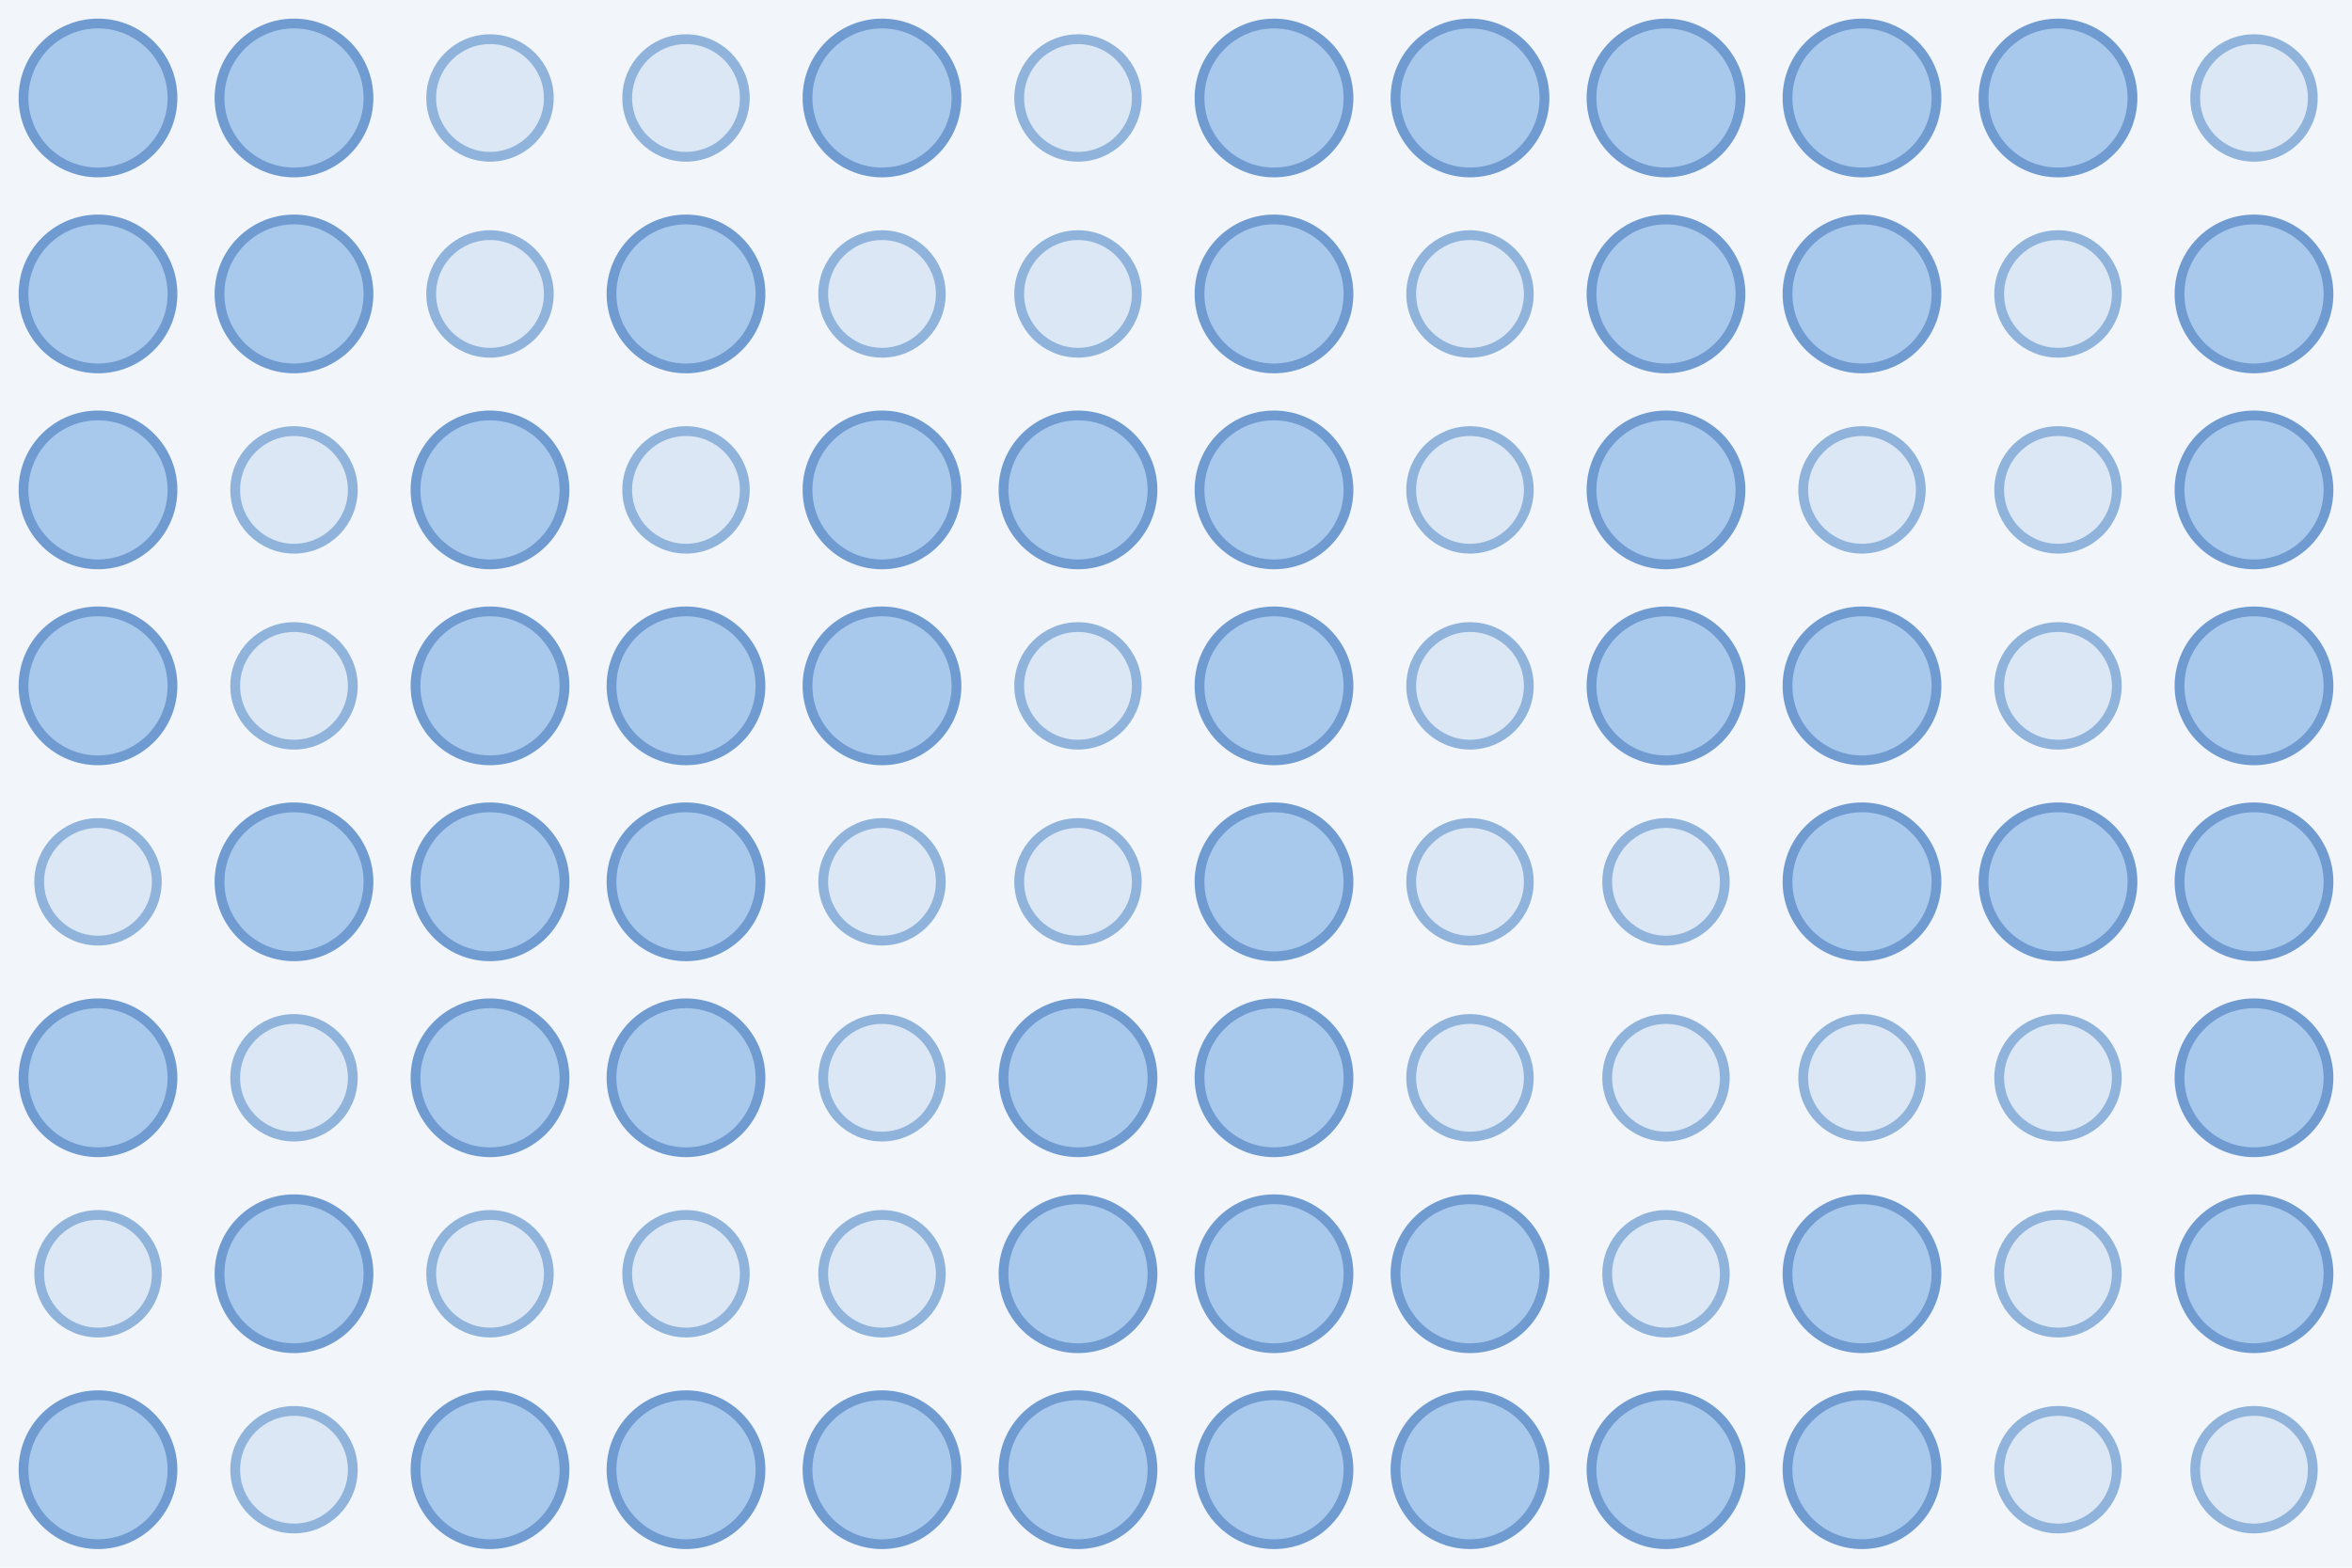
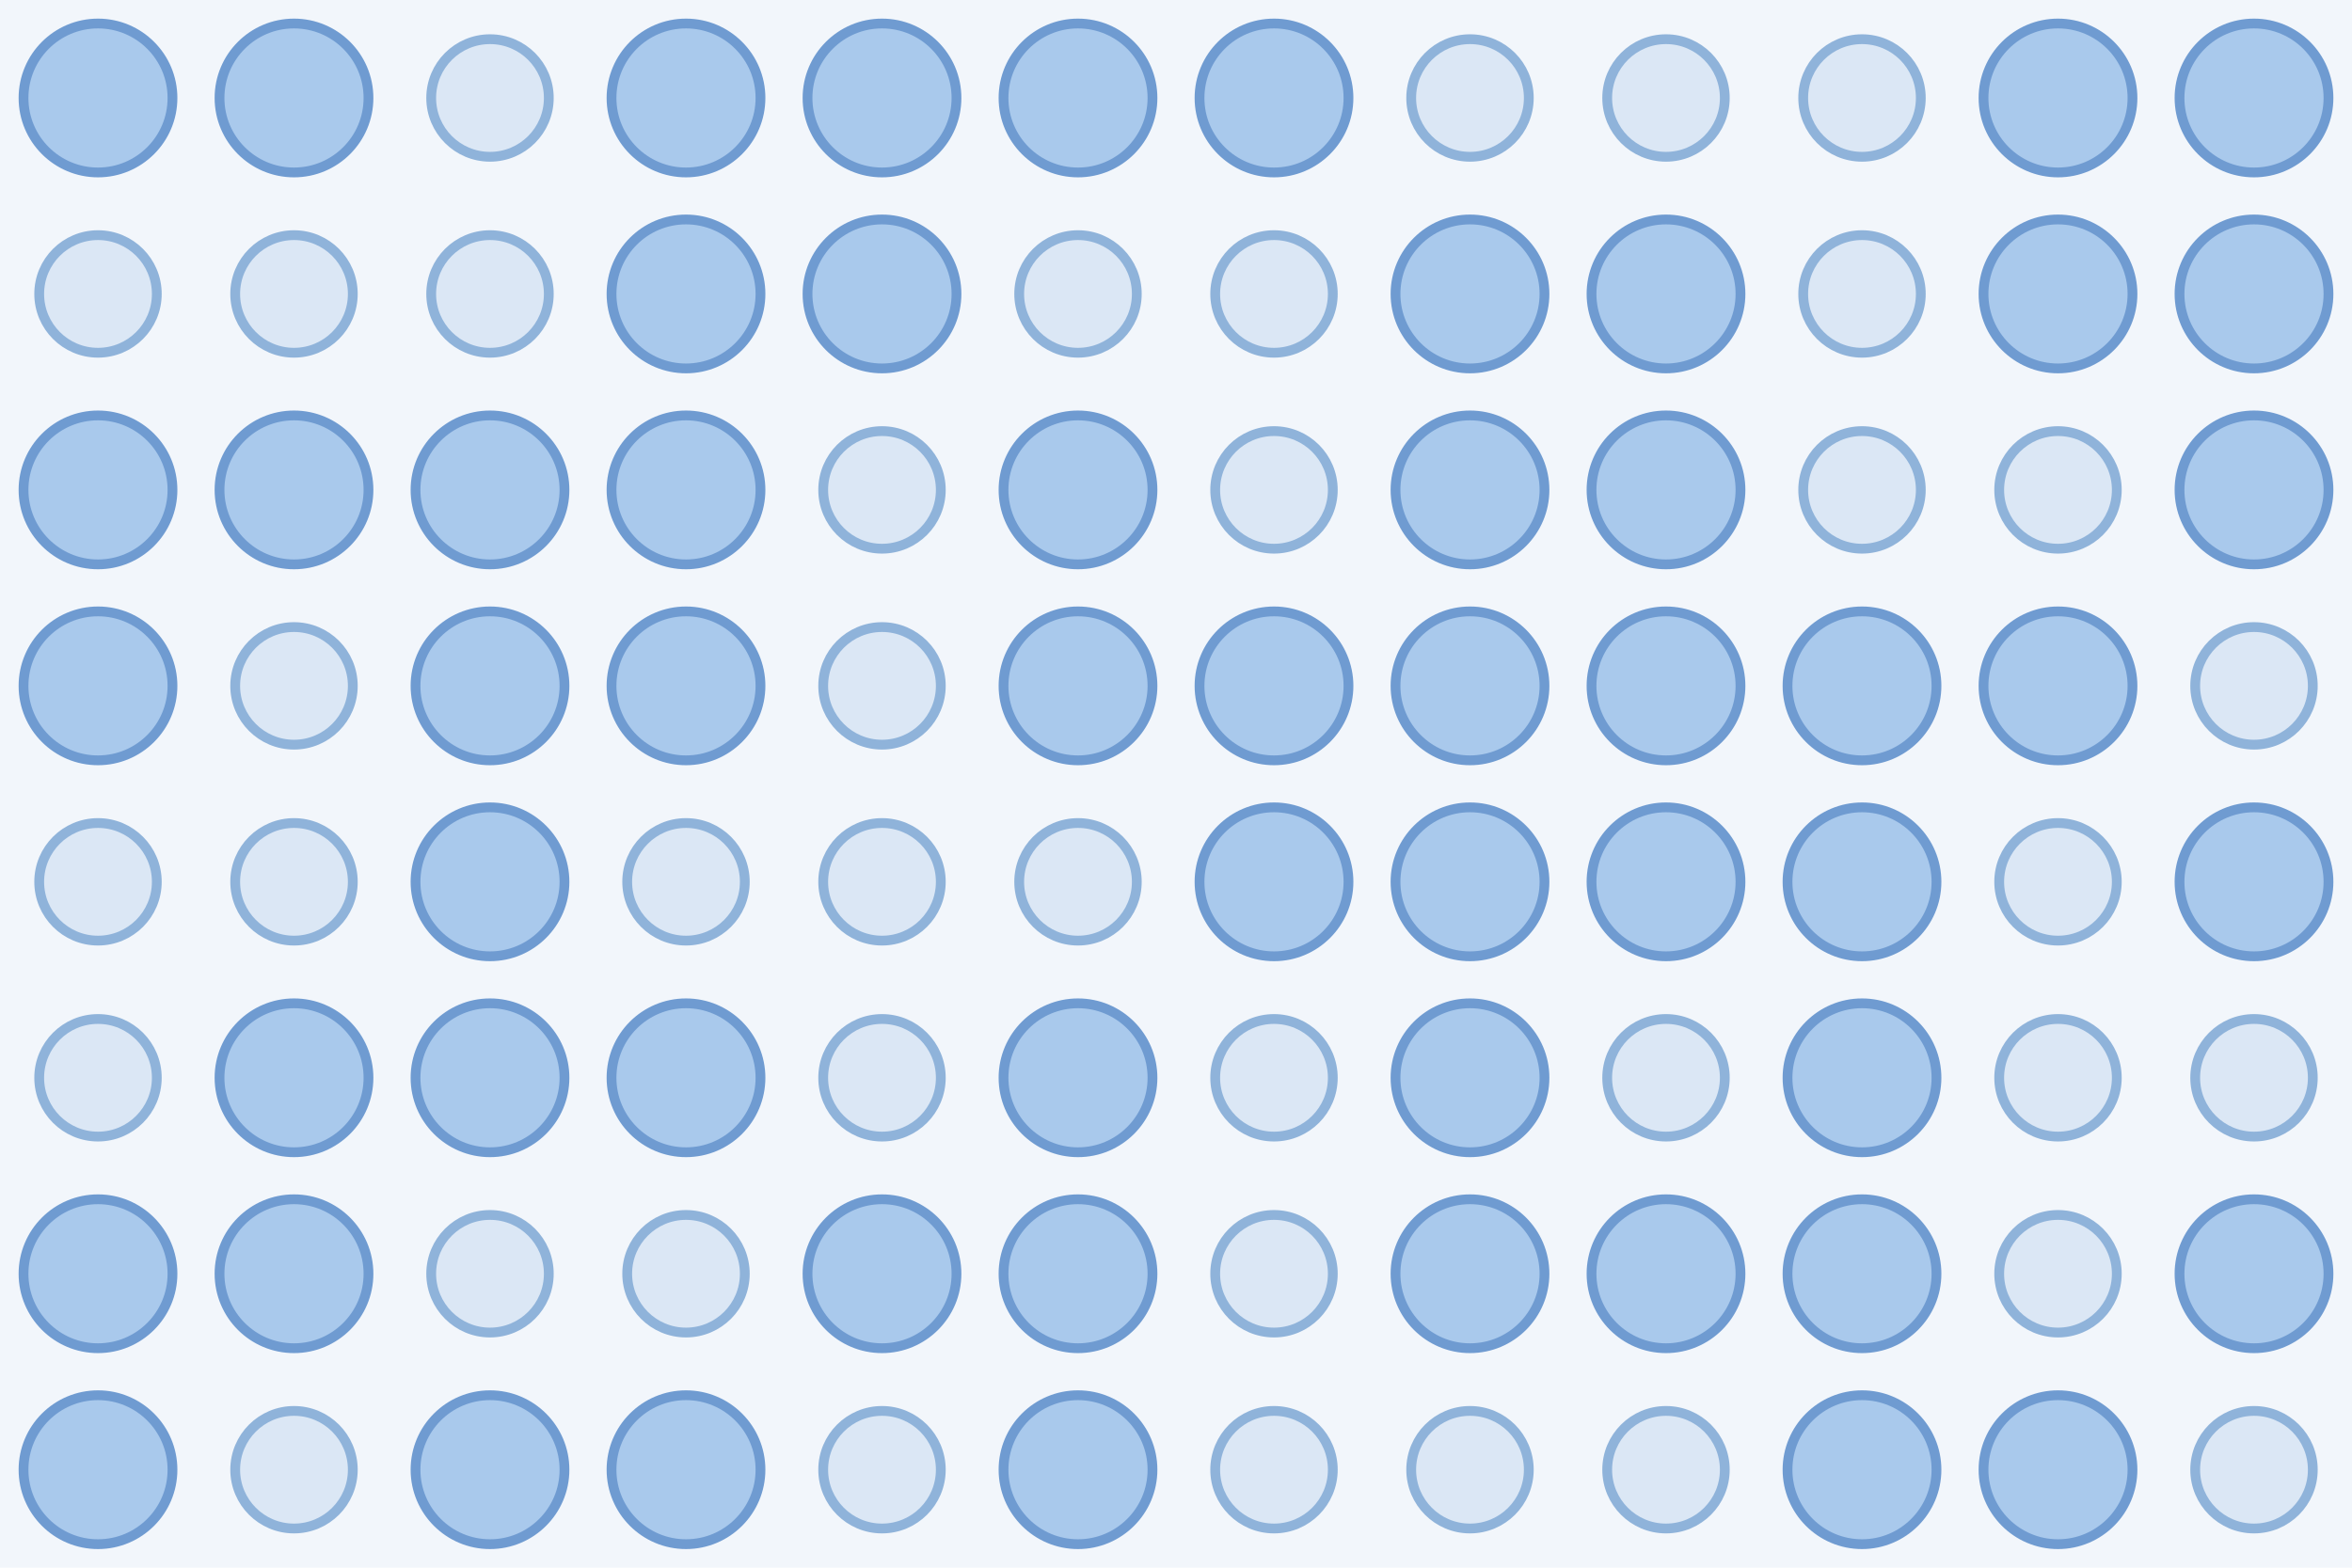
<svg xmlns="http://www.w3.org/2000/svg" width="480" height="320">
  <rect width="100%" height="100%" fill="#f2f6fb" />
  <circle cx="20.0" cy="20.0" r="15.2" fill="#a9c9ec" stroke="#6f9bd1" stroke-width="2" />
  <circle cx="60.0" cy="20.0" r="15.2" fill="#a9c9ec" stroke="#6f9bd1" stroke-width="2" />
  <circle cx="100.0" cy="20.0" r="12.0" fill="#dbe7f5" stroke="#8fb3da" stroke-width="2" />
-   <circle cx="140.0" cy="20.0" r="12.0" fill="#dbe7f5" stroke="#8fb3da" stroke-width="2" />
+   <circle cx="140.0" cy="20.0" r="15.2" fill="#a9c9ec" stroke="#6f9bd1" stroke-width="2" />
  <circle cx="180.0" cy="20.0" r="15.2" fill="#a9c9ec" stroke="#6f9bd1" stroke-width="2" />
-   <circle cx="220.0" cy="20.0" r="12.0" fill="#dbe7f5" stroke="#8fb3da" stroke-width="2" />
+   <circle cx="220.0" cy="20.0" r="15.2" fill="#a9c9ec" stroke="#6f9bd1" stroke-width="2" />
  <circle cx="260.0" cy="20.0" r="15.2" fill="#a9c9ec" stroke="#6f9bd1" stroke-width="2" />
-   <circle cx="300.0" cy="20.0" r="15.2" fill="#a9c9ec" stroke="#6f9bd1" stroke-width="2" />
-   <circle cx="340.0" cy="20.0" r="15.2" fill="#a9c9ec" stroke="#6f9bd1" stroke-width="2" />
-   <circle cx="380.0" cy="20.0" r="15.2" fill="#a9c9ec" stroke="#6f9bd1" stroke-width="2" />
+   <circle cx="300.0" cy="20.0" r="12.0" fill="#dbe7f5" stroke="#8fb3da" stroke-width="2" />
+   <circle cx="340.0" cy="20.0" r="12.0" fill="#dbe7f5" stroke="#8fb3da" stroke-width="2" />
+   <circle cx="380.0" cy="20.0" r="12.0" fill="#dbe7f5" stroke="#8fb3da" stroke-width="2" />
  <circle cx="420.0" cy="20.0" r="15.2" fill="#a9c9ec" stroke="#6f9bd1" stroke-width="2" />
-   <circle cx="460.0" cy="20.0" r="12.0" fill="#dbe7f5" stroke="#8fb3da" stroke-width="2" />
-   <circle cx="20.0" cy="60.0" r="15.2" fill="#a9c9ec" stroke="#6f9bd1" stroke-width="2" />
-   <circle cx="60.0" cy="60.0" r="15.2" fill="#a9c9ec" stroke="#6f9bd1" stroke-width="2" />
+   <circle cx="460.0" cy="20.0" r="15.2" fill="#a9c9ec" stroke="#6f9bd1" stroke-width="2" />
+   <circle cx="20.0" cy="60.0" r="12.0" fill="#dbe7f5" stroke="#8fb3da" stroke-width="2" />
+   <circle cx="60.0" cy="60.0" r="12.0" fill="#dbe7f5" stroke="#8fb3da" stroke-width="2" />
  <circle cx="100.0" cy="60.0" r="12.0" fill="#dbe7f5" stroke="#8fb3da" stroke-width="2" />
  <circle cx="140.0" cy="60.0" r="15.2" fill="#a9c9ec" stroke="#6f9bd1" stroke-width="2" />
-   <circle cx="180.0" cy="60.0" r="12.0" fill="#dbe7f5" stroke="#8fb3da" stroke-width="2" />
+   <circle cx="180.0" cy="60.0" r="15.2" fill="#a9c9ec" stroke="#6f9bd1" stroke-width="2" />
  <circle cx="220.0" cy="60.0" r="12.0" fill="#dbe7f5" stroke="#8fb3da" stroke-width="2" />
-   <circle cx="260.0" cy="60.0" r="15.2" fill="#a9c9ec" stroke="#6f9bd1" stroke-width="2" />
-   <circle cx="300.0" cy="60.0" r="12.0" fill="#dbe7f5" stroke="#8fb3da" stroke-width="2" />
+   <circle cx="260.0" cy="60.0" r="12.0" fill="#dbe7f5" stroke="#8fb3da" stroke-width="2" />
+   <circle cx="300.0" cy="60.0" r="15.2" fill="#a9c9ec" stroke="#6f9bd1" stroke-width="2" />
  <circle cx="340.0" cy="60.0" r="15.2" fill="#a9c9ec" stroke="#6f9bd1" stroke-width="2" />
-   <circle cx="380.0" cy="60.0" r="15.2" fill="#a9c9ec" stroke="#6f9bd1" stroke-width="2" />
-   <circle cx="420.0" cy="60.0" r="12.0" fill="#dbe7f5" stroke="#8fb3da" stroke-width="2" />
+   <circle cx="380.0" cy="60.0" r="12.0" fill="#dbe7f5" stroke="#8fb3da" stroke-width="2" />
+   <circle cx="420.0" cy="60.0" r="15.2" fill="#a9c9ec" stroke="#6f9bd1" stroke-width="2" />
  <circle cx="460.0" cy="60.0" r="15.2" fill="#a9c9ec" stroke="#6f9bd1" stroke-width="2" />
  <circle cx="20.0" cy="100.0" r="15.2" fill="#a9c9ec" stroke="#6f9bd1" stroke-width="2" />
-   <circle cx="60.0" cy="100.0" r="12.0" fill="#dbe7f5" stroke="#8fb3da" stroke-width="2" />
+   <circle cx="60.0" cy="100.0" r="15.2" fill="#a9c9ec" stroke="#6f9bd1" stroke-width="2" />
  <circle cx="100.0" cy="100.0" r="15.2" fill="#a9c9ec" stroke="#6f9bd1" stroke-width="2" />
-   <circle cx="140.0" cy="100.0" r="12.0" fill="#dbe7f5" stroke="#8fb3da" stroke-width="2" />
-   <circle cx="180.0" cy="100.0" r="15.2" fill="#a9c9ec" stroke="#6f9bd1" stroke-width="2" />
+   <circle cx="140.0" cy="100.0" r="15.2" fill="#a9c9ec" stroke="#6f9bd1" stroke-width="2" />
+   <circle cx="180.0" cy="100.0" r="12.0" fill="#dbe7f5" stroke="#8fb3da" stroke-width="2" />
  <circle cx="220.0" cy="100.0" r="15.2" fill="#a9c9ec" stroke="#6f9bd1" stroke-width="2" />
-   <circle cx="260.0" cy="100.0" r="15.2" fill="#a9c9ec" stroke="#6f9bd1" stroke-width="2" />
-   <circle cx="300.0" cy="100.0" r="12.0" fill="#dbe7f5" stroke="#8fb3da" stroke-width="2" />
+   <circle cx="260.0" cy="100.0" r="12.0" fill="#dbe7f5" stroke="#8fb3da" stroke-width="2" />
+   <circle cx="300.0" cy="100.0" r="15.2" fill="#a9c9ec" stroke="#6f9bd1" stroke-width="2" />
  <circle cx="340.0" cy="100.0" r="15.2" fill="#a9c9ec" stroke="#6f9bd1" stroke-width="2" />
  <circle cx="380.0" cy="100.0" r="12.0" fill="#dbe7f5" stroke="#8fb3da" stroke-width="2" />
  <circle cx="420.0" cy="100.0" r="12.0" fill="#dbe7f5" stroke="#8fb3da" stroke-width="2" />
  <circle cx="460.0" cy="100.0" r="15.2" fill="#a9c9ec" stroke="#6f9bd1" stroke-width="2" />
  <circle cx="20.0" cy="140.0" r="15.2" fill="#a9c9ec" stroke="#6f9bd1" stroke-width="2" />
  <circle cx="60.0" cy="140.0" r="12.0" fill="#dbe7f5" stroke="#8fb3da" stroke-width="2" />
  <circle cx="100.0" cy="140.0" r="15.2" fill="#a9c9ec" stroke="#6f9bd1" stroke-width="2" />
  <circle cx="140.0" cy="140.0" r="15.2" fill="#a9c9ec" stroke="#6f9bd1" stroke-width="2" />
-   <circle cx="180.0" cy="140.0" r="15.2" fill="#a9c9ec" stroke="#6f9bd1" stroke-width="2" />
-   <circle cx="220.0" cy="140.0" r="12.0" fill="#dbe7f5" stroke="#8fb3da" stroke-width="2" />
+   <circle cx="180.0" cy="140.0" r="12.0" fill="#dbe7f5" stroke="#8fb3da" stroke-width="2" />
+   <circle cx="220.0" cy="140.0" r="15.2" fill="#a9c9ec" stroke="#6f9bd1" stroke-width="2" />
  <circle cx="260.0" cy="140.0" r="15.2" fill="#a9c9ec" stroke="#6f9bd1" stroke-width="2" />
-   <circle cx="300.0" cy="140.0" r="12.0" fill="#dbe7f5" stroke="#8fb3da" stroke-width="2" />
+   <circle cx="300.0" cy="140.0" r="15.2" fill="#a9c9ec" stroke="#6f9bd1" stroke-width="2" />
  <circle cx="340.0" cy="140.0" r="15.2" fill="#a9c9ec" stroke="#6f9bd1" stroke-width="2" />
  <circle cx="380.0" cy="140.0" r="15.2" fill="#a9c9ec" stroke="#6f9bd1" stroke-width="2" />
-   <circle cx="420.0" cy="140.0" r="12.0" fill="#dbe7f5" stroke="#8fb3da" stroke-width="2" />
-   <circle cx="460.0" cy="140.0" r="15.2" fill="#a9c9ec" stroke="#6f9bd1" stroke-width="2" />
+   <circle cx="420.0" cy="140.0" r="15.2" fill="#a9c9ec" stroke="#6f9bd1" stroke-width="2" />
+   <circle cx="460.0" cy="140.0" r="12.0" fill="#dbe7f5" stroke="#8fb3da" stroke-width="2" />
  <circle cx="20.0" cy="180.0" r="12.0" fill="#dbe7f5" stroke="#8fb3da" stroke-width="2" />
-   <circle cx="60.0" cy="180.0" r="15.2" fill="#a9c9ec" stroke="#6f9bd1" stroke-width="2" />
+   <circle cx="60.0" cy="180.0" r="12.0" fill="#dbe7f5" stroke="#8fb3da" stroke-width="2" />
  <circle cx="100.0" cy="180.0" r="15.2" fill="#a9c9ec" stroke="#6f9bd1" stroke-width="2" />
-   <circle cx="140.0" cy="180.0" r="15.2" fill="#a9c9ec" stroke="#6f9bd1" stroke-width="2" />
+   <circle cx="140.0" cy="180.0" r="12.0" fill="#dbe7f5" stroke="#8fb3da" stroke-width="2" />
  <circle cx="180.0" cy="180.0" r="12.0" fill="#dbe7f5" stroke="#8fb3da" stroke-width="2" />
  <circle cx="220.0" cy="180.0" r="12.0" fill="#dbe7f5" stroke="#8fb3da" stroke-width="2" />
  <circle cx="260.0" cy="180.0" r="15.2" fill="#a9c9ec" stroke="#6f9bd1" stroke-width="2" />
-   <circle cx="300.0" cy="180.0" r="12.0" fill="#dbe7f5" stroke="#8fb3da" stroke-width="2" />
-   <circle cx="340.0" cy="180.0" r="12.0" fill="#dbe7f5" stroke="#8fb3da" stroke-width="2" />
+   <circle cx="300.0" cy="180.0" r="15.2" fill="#a9c9ec" stroke="#6f9bd1" stroke-width="2" />
+   <circle cx="340.0" cy="180.0" r="15.2" fill="#a9c9ec" stroke="#6f9bd1" stroke-width="2" />
  <circle cx="380.0" cy="180.0" r="15.2" fill="#a9c9ec" stroke="#6f9bd1" stroke-width="2" />
-   <circle cx="420.0" cy="180.0" r="15.2" fill="#a9c9ec" stroke="#6f9bd1" stroke-width="2" />
+   <circle cx="420.0" cy="180.0" r="12.0" fill="#dbe7f5" stroke="#8fb3da" stroke-width="2" />
  <circle cx="460.0" cy="180.0" r="15.2" fill="#a9c9ec" stroke="#6f9bd1" stroke-width="2" />
-   <circle cx="20.0" cy="220.0" r="15.2" fill="#a9c9ec" stroke="#6f9bd1" stroke-width="2" />
-   <circle cx="60.0" cy="220.0" r="12.0" fill="#dbe7f5" stroke="#8fb3da" stroke-width="2" />
+   <circle cx="20.0" cy="220.0" r="12.0" fill="#dbe7f5" stroke="#8fb3da" stroke-width="2" />
+   <circle cx="60.0" cy="220.0" r="15.2" fill="#a9c9ec" stroke="#6f9bd1" stroke-width="2" />
  <circle cx="100.0" cy="220.0" r="15.2" fill="#a9c9ec" stroke="#6f9bd1" stroke-width="2" />
  <circle cx="140.0" cy="220.0" r="15.2" fill="#a9c9ec" stroke="#6f9bd1" stroke-width="2" />
  <circle cx="180.0" cy="220.0" r="12.0" fill="#dbe7f5" stroke="#8fb3da" stroke-width="2" />
  <circle cx="220.0" cy="220.0" r="15.2" fill="#a9c9ec" stroke="#6f9bd1" stroke-width="2" />
-   <circle cx="260.0" cy="220.0" r="15.2" fill="#a9c9ec" stroke="#6f9bd1" stroke-width="2" />
-   <circle cx="300.0" cy="220.0" r="12.0" fill="#dbe7f5" stroke="#8fb3da" stroke-width="2" />
+   <circle cx="260.0" cy="220.0" r="12.0" fill="#dbe7f5" stroke="#8fb3da" stroke-width="2" />
+   <circle cx="300.0" cy="220.0" r="15.2" fill="#a9c9ec" stroke="#6f9bd1" stroke-width="2" />
  <circle cx="340.0" cy="220.0" r="12.0" fill="#dbe7f5" stroke="#8fb3da" stroke-width="2" />
-   <circle cx="380.0" cy="220.0" r="12.0" fill="#dbe7f5" stroke="#8fb3da" stroke-width="2" />
+   <circle cx="380.0" cy="220.0" r="15.2" fill="#a9c9ec" stroke="#6f9bd1" stroke-width="2" />
  <circle cx="420.0" cy="220.0" r="12.0" fill="#dbe7f5" stroke="#8fb3da" stroke-width="2" />
-   <circle cx="460.0" cy="220.0" r="15.2" fill="#a9c9ec" stroke="#6f9bd1" stroke-width="2" />
-   <circle cx="20.0" cy="260.0" r="12.0" fill="#dbe7f5" stroke="#8fb3da" stroke-width="2" />
+   <circle cx="460.0" cy="220.0" r="12.0" fill="#dbe7f5" stroke="#8fb3da" stroke-width="2" />
+   <circle cx="20.0" cy="260.0" r="15.2" fill="#a9c9ec" stroke="#6f9bd1" stroke-width="2" />
  <circle cx="60.0" cy="260.0" r="15.2" fill="#a9c9ec" stroke="#6f9bd1" stroke-width="2" />
  <circle cx="100.0" cy="260.0" r="12.0" fill="#dbe7f5" stroke="#8fb3da" stroke-width="2" />
  <circle cx="140.0" cy="260.0" r="12.0" fill="#dbe7f5" stroke="#8fb3da" stroke-width="2" />
-   <circle cx="180.0" cy="260.0" r="12.0" fill="#dbe7f5" stroke="#8fb3da" stroke-width="2" />
+   <circle cx="180.0" cy="260.0" r="15.2" fill="#a9c9ec" stroke="#6f9bd1" stroke-width="2" />
  <circle cx="220.0" cy="260.0" r="15.2" fill="#a9c9ec" stroke="#6f9bd1" stroke-width="2" />
-   <circle cx="260.0" cy="260.0" r="15.2" fill="#a9c9ec" stroke="#6f9bd1" stroke-width="2" />
+   <circle cx="260.0" cy="260.0" r="12.0" fill="#dbe7f5" stroke="#8fb3da" stroke-width="2" />
  <circle cx="300.0" cy="260.0" r="15.2" fill="#a9c9ec" stroke="#6f9bd1" stroke-width="2" />
-   <circle cx="340.0" cy="260.0" r="12.0" fill="#dbe7f5" stroke="#8fb3da" stroke-width="2" />
+   <circle cx="340.0" cy="260.0" r="15.2" fill="#a9c9ec" stroke="#6f9bd1" stroke-width="2" />
  <circle cx="380.0" cy="260.0" r="15.2" fill="#a9c9ec" stroke="#6f9bd1" stroke-width="2" />
  <circle cx="420.0" cy="260.0" r="12.0" fill="#dbe7f5" stroke="#8fb3da" stroke-width="2" />
  <circle cx="460.0" cy="260.0" r="15.2" fill="#a9c9ec" stroke="#6f9bd1" stroke-width="2" />
  <circle cx="20.0" cy="300.0" r="15.2" fill="#a9c9ec" stroke="#6f9bd1" stroke-width="2" />
  <circle cx="60.0" cy="300.0" r="12.0" fill="#dbe7f5" stroke="#8fb3da" stroke-width="2" />
  <circle cx="100.0" cy="300.0" r="15.2" fill="#a9c9ec" stroke="#6f9bd1" stroke-width="2" />
  <circle cx="140.0" cy="300.0" r="15.2" fill="#a9c9ec" stroke="#6f9bd1" stroke-width="2" />
-   <circle cx="180.0" cy="300.0" r="15.2" fill="#a9c9ec" stroke="#6f9bd1" stroke-width="2" />
+   <circle cx="180.0" cy="300.0" r="12.0" fill="#dbe7f5" stroke="#8fb3da" stroke-width="2" />
  <circle cx="220.0" cy="300.0" r="15.2" fill="#a9c9ec" stroke="#6f9bd1" stroke-width="2" />
-   <circle cx="260.0" cy="300.0" r="15.2" fill="#a9c9ec" stroke="#6f9bd1" stroke-width="2" />
-   <circle cx="300.0" cy="300.0" r="15.2" fill="#a9c9ec" stroke="#6f9bd1" stroke-width="2" />
-   <circle cx="340.0" cy="300.0" r="15.2" fill="#a9c9ec" stroke="#6f9bd1" stroke-width="2" />
+   <circle cx="260.0" cy="300.0" r="12.0" fill="#dbe7f5" stroke="#8fb3da" stroke-width="2" />
+   <circle cx="300.0" cy="300.0" r="12.0" fill="#dbe7f5" stroke="#8fb3da" stroke-width="2" />
+   <circle cx="340.0" cy="300.0" r="12.0" fill="#dbe7f5" stroke="#8fb3da" stroke-width="2" />
  <circle cx="380.0" cy="300.0" r="15.2" fill="#a9c9ec" stroke="#6f9bd1" stroke-width="2" />
-   <circle cx="420.0" cy="300.0" r="12.0" fill="#dbe7f5" stroke="#8fb3da" stroke-width="2" />
+   <circle cx="420.0" cy="300.0" r="15.2" fill="#a9c9ec" stroke="#6f9bd1" stroke-width="2" />
  <circle cx="460.0" cy="300.0" r="12.0" fill="#dbe7f5" stroke="#8fb3da" stroke-width="2" />
</svg>
